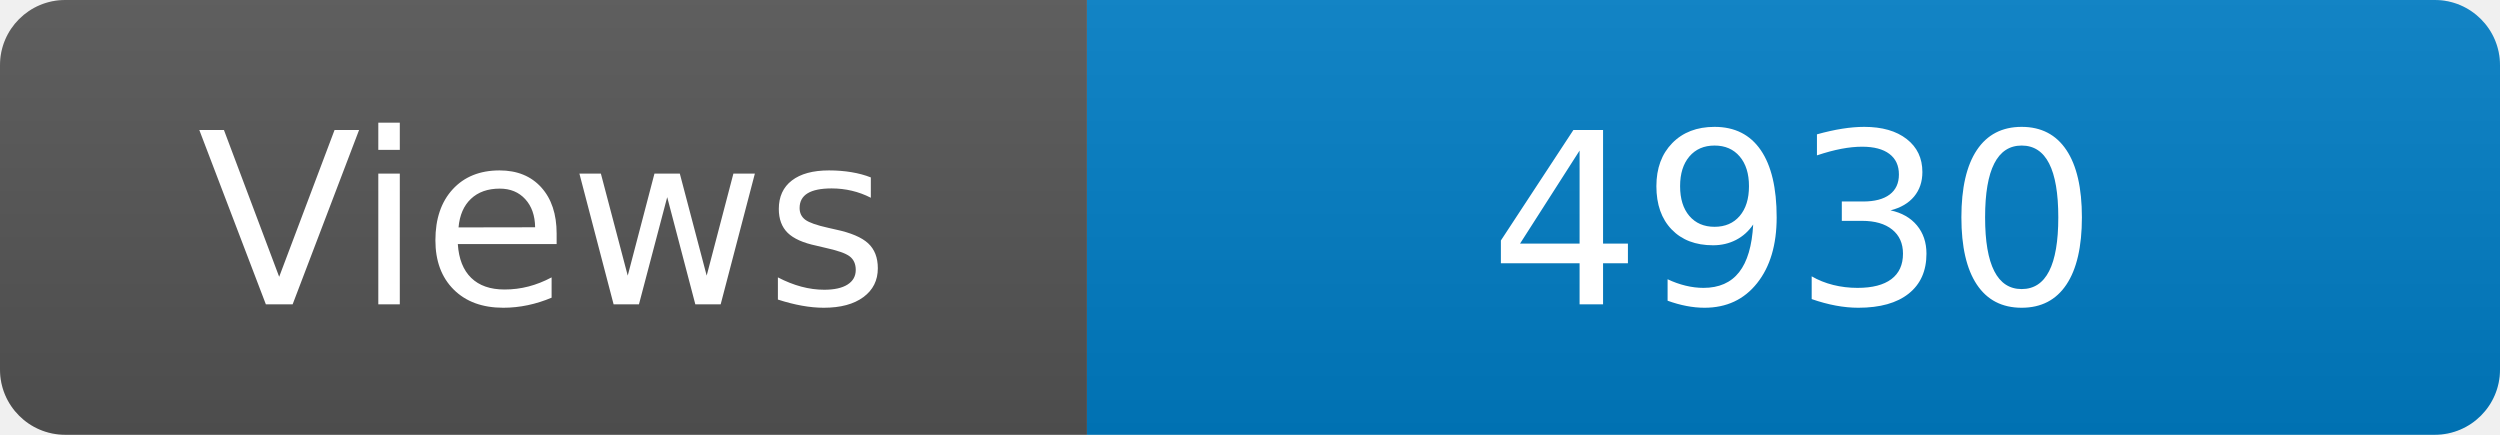
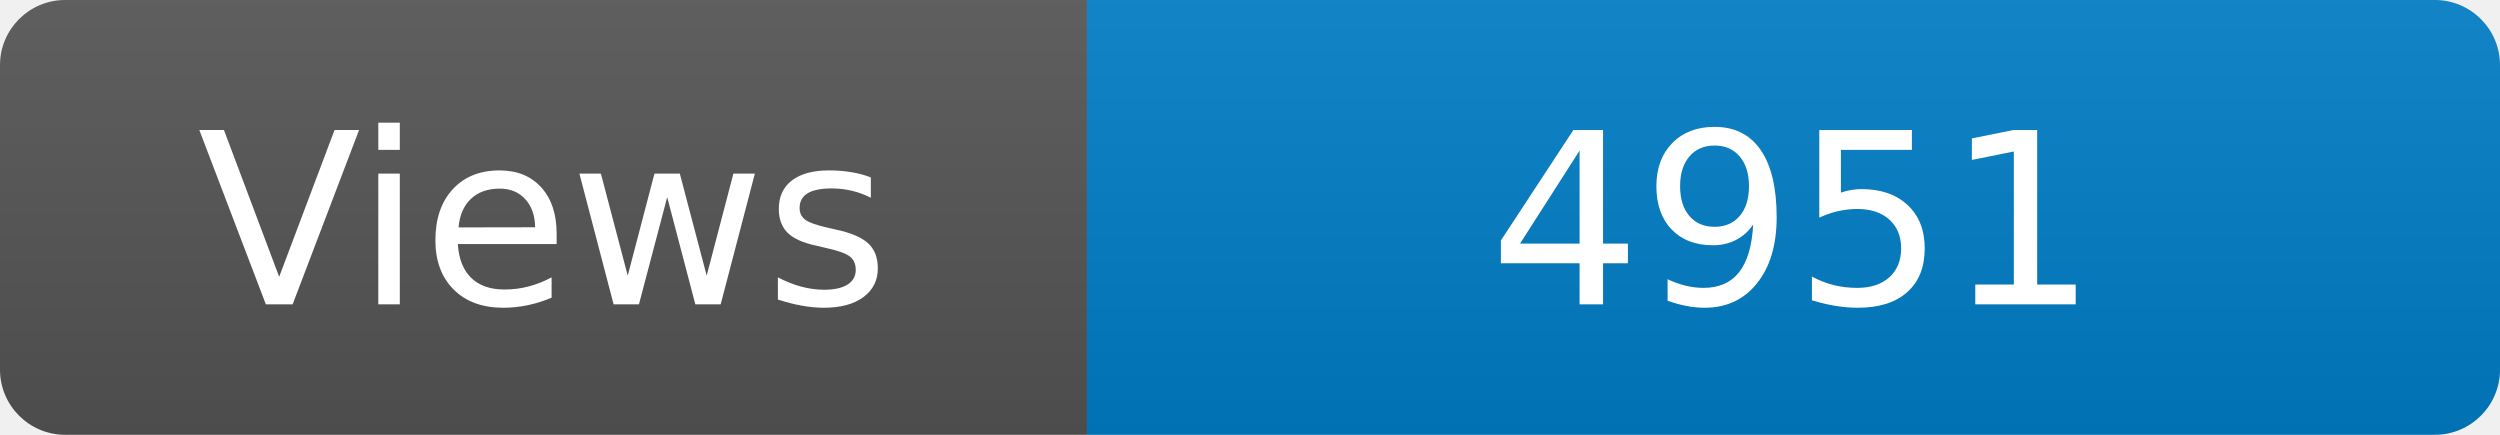
<svg xmlns="http://www.w3.org/2000/svg" width="115" height="20" role="img" aria-label="Maintained?: yes">
  <linearGradient id="s" x2="0" y2="100%">
    <stop offset="0" stop-color="#bbb" stop-opacity=".1" />
    <stop offset="1" stop-opacity=".1" />
  </linearGradient>
  <clipPath id="r">
    <rect width="115" height="20" rx="3" fill="#fff" />
  </clipPath>
  <g clip-path="url(#r)">
    <rect width="50" height="20" fill="#555" />
    <rect x="50" width="160" height="20" fill="#007ec6" />
    <rect width="115" height="20" fill="url(#s)" />
  </g>
  <g fill="#fff" text-anchor="middle" font-family="Verdana,Geneva,DejaVu Sans,sans-serif" font-size="110">
    <text x="250" y="140" transform="scale(.1)" fill="#fff">Views</text>
-     <text x="825" y="140" transform="scale(.1)" fill="#fff">4930</text>
+     <text x="825" y="140" transform="scale(.1)" fill="#fff">4951</text>
  </g>
</svg>
